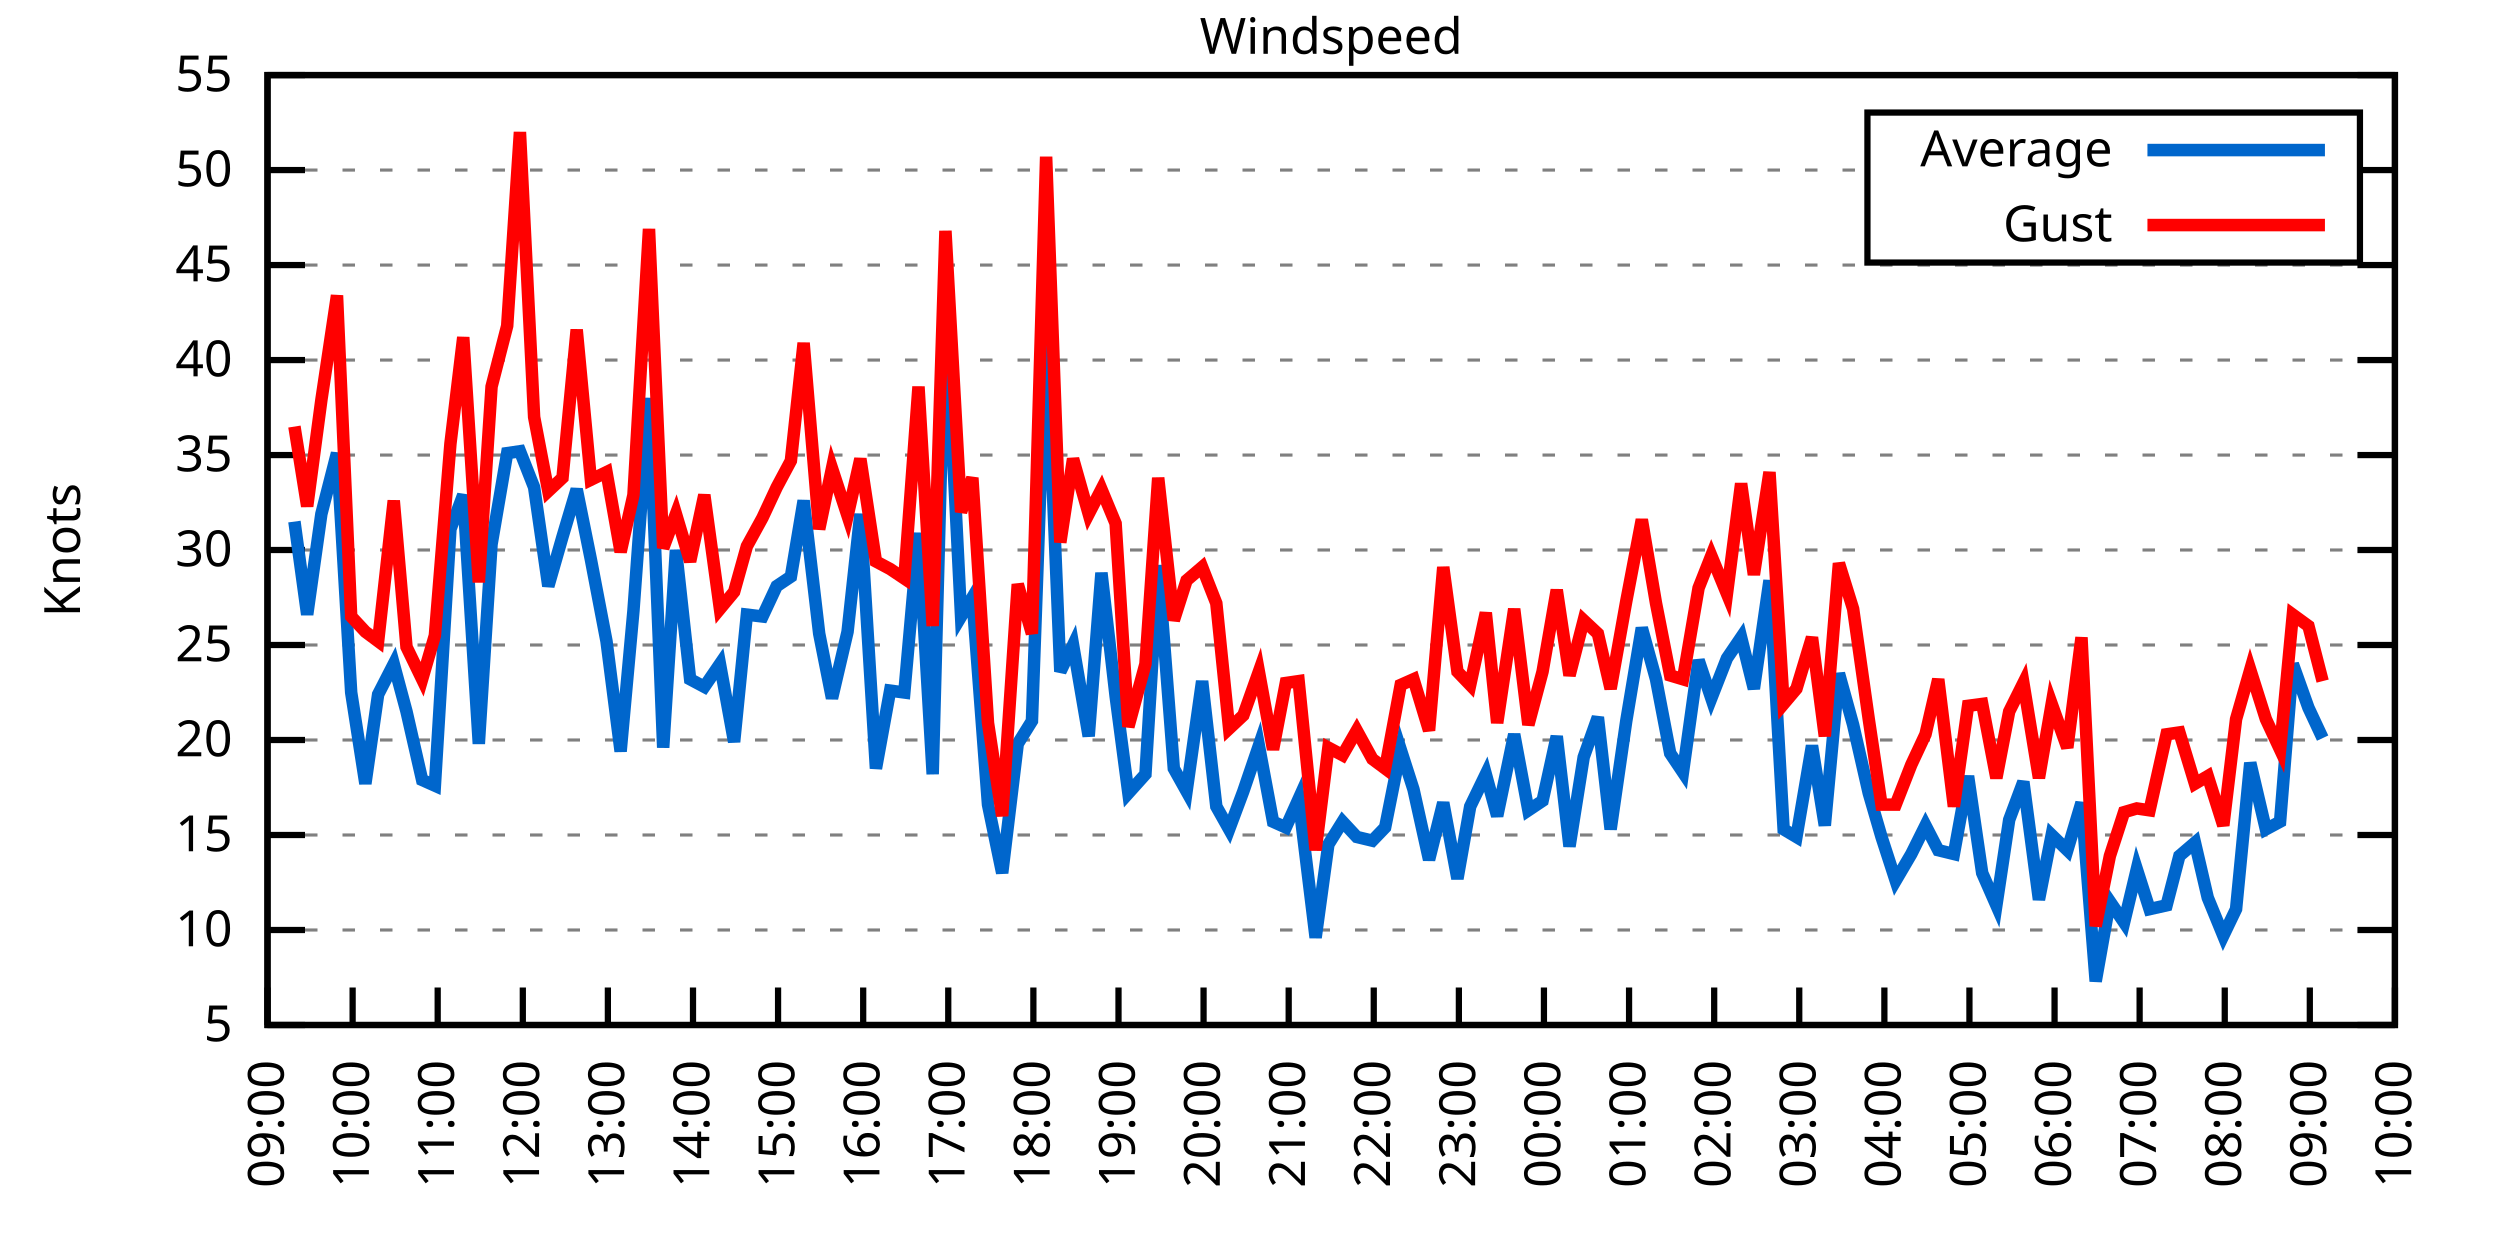
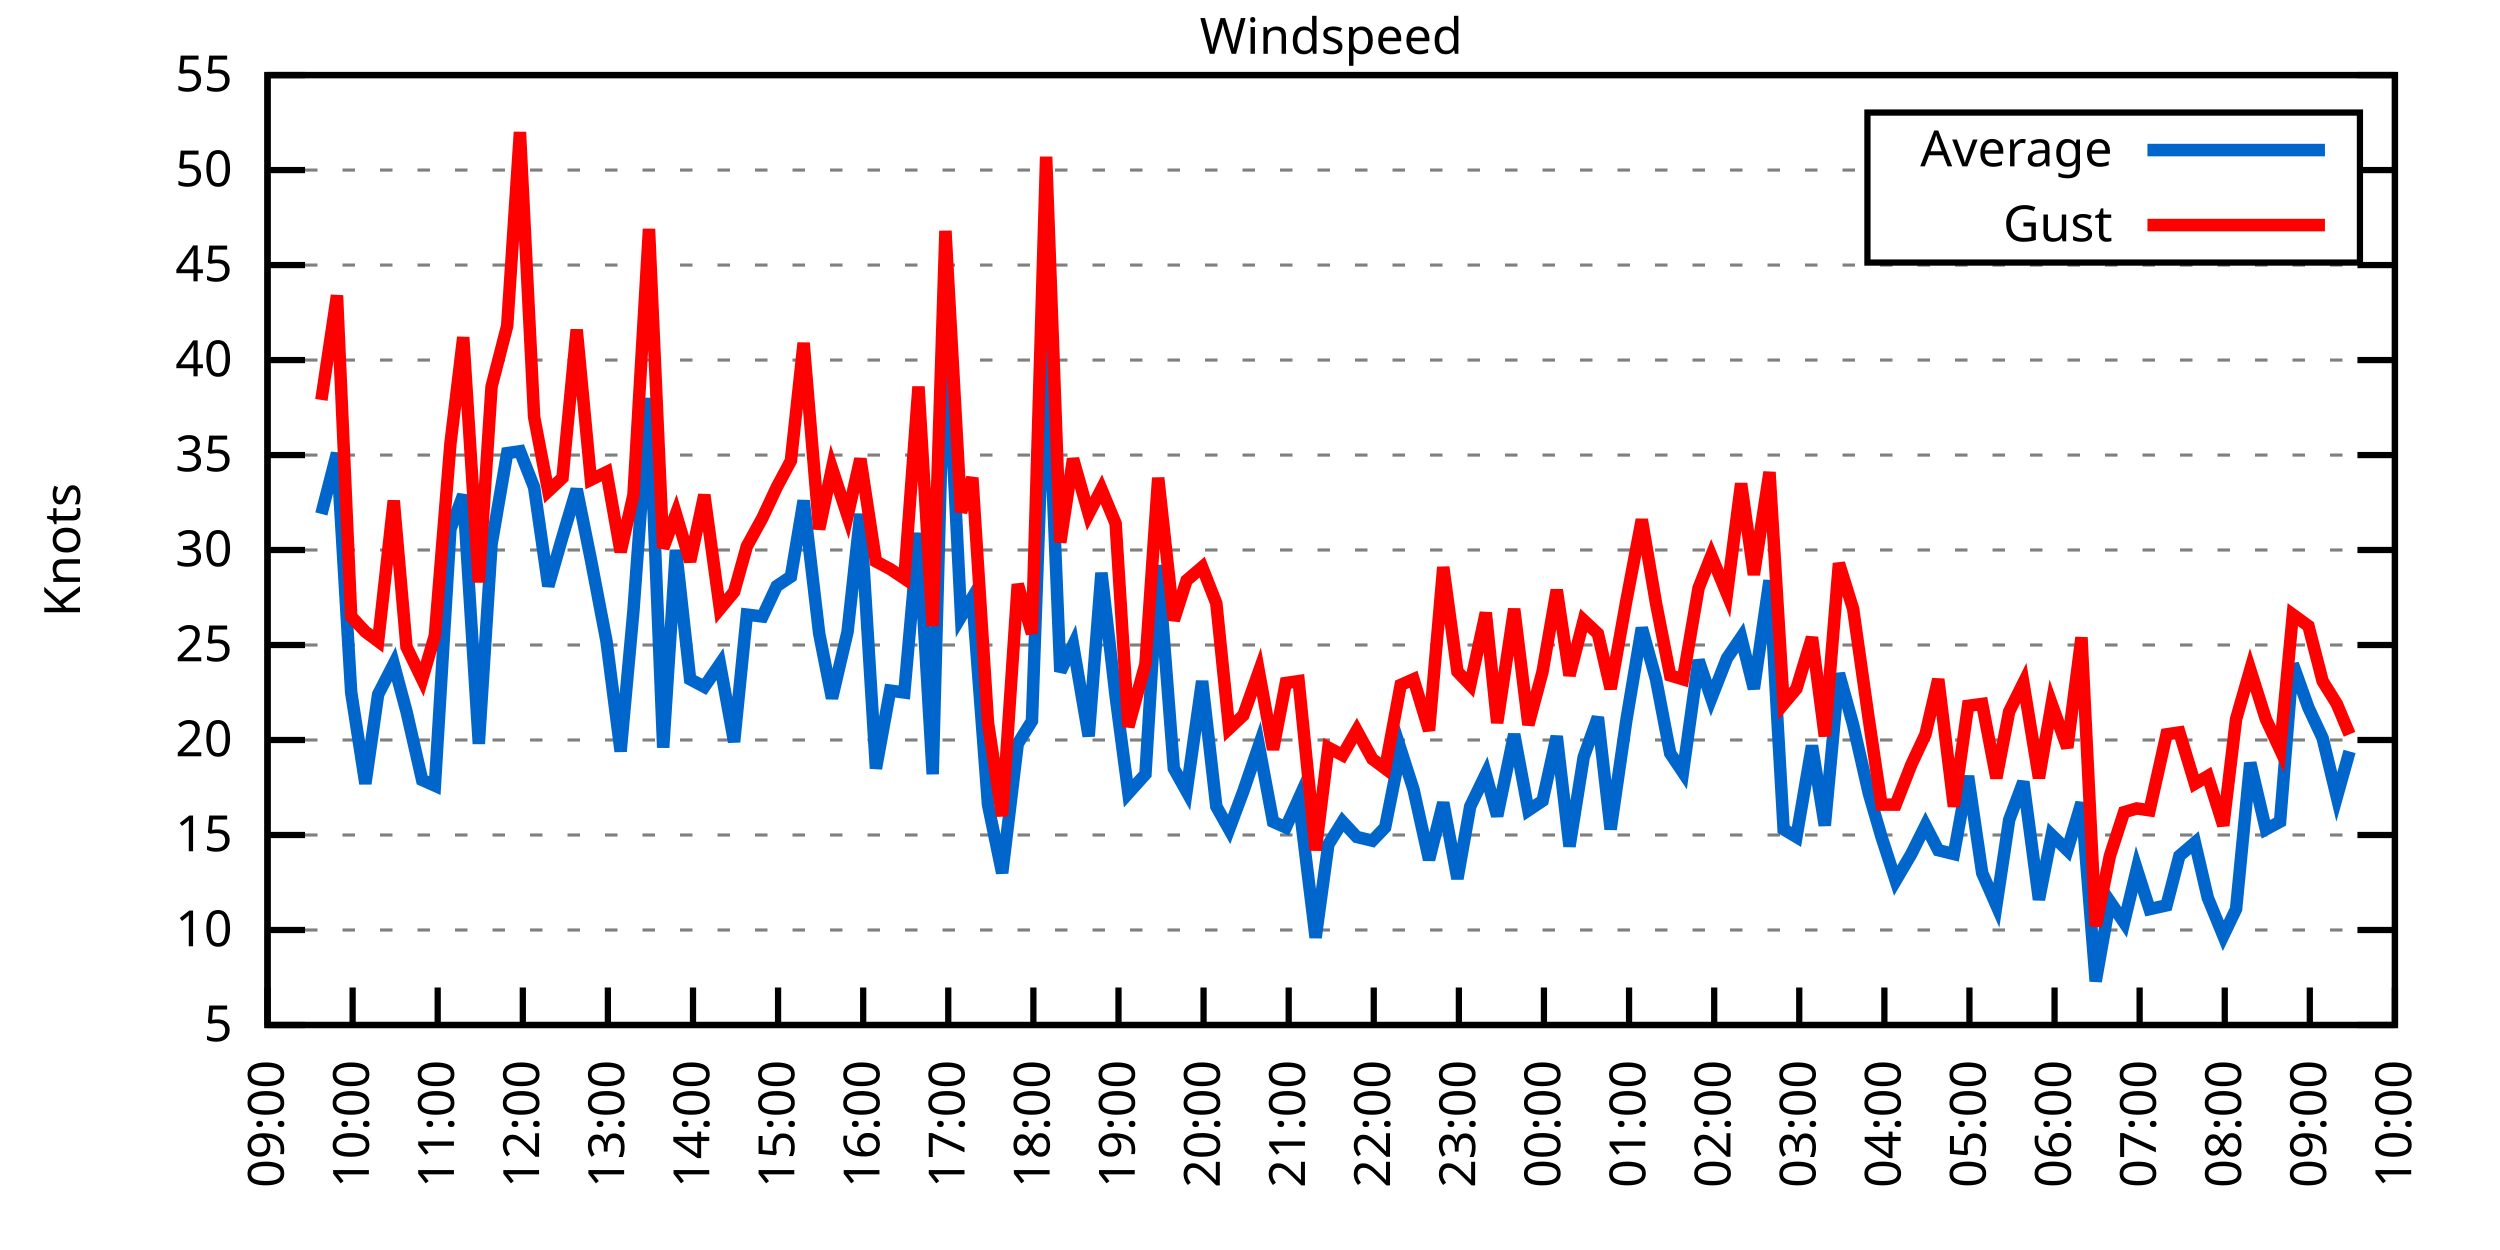
<svg xmlns="http://www.w3.org/2000/svg" xmlns:xlink="http://www.w3.org/1999/xlink" width="400" height="200" viewBox="0 0 400 200">
  <g id="gnuplot_canvas">
    <rect x="0" y="0" width="400" height="200" fill="none" />
    <defs>
      <circle id="gpDot" r="0.5" stroke-width="0.5" stroke="currentColor" />
      <path id="gpPt0" stroke-width="0.333" stroke="currentColor" d="M-1,0 h2 M0,-1 v2" />
      <path id="gpPt1" stroke-width="0.333" stroke="currentColor" d="M-1,-1 L1,1 M1,-1 L-1,1" />
      <path id="gpPt2" stroke-width="0.333" stroke="currentColor" d="M-1,0 L1,0 M0,-1 L0,1 M-1,-1 L1,1 M-1,1 L1,-1" />
      <rect id="gpPt3" stroke-width="0.333" stroke="currentColor" x="-1" y="-1" width="2" height="2" />
      <rect id="gpPt4" stroke-width="0.333" stroke="currentColor" fill="currentColor" x="-1" y="-1" width="2" height="2" />
      <circle id="gpPt5" stroke-width="0.333" stroke="currentColor" cx="0" cy="0" r="1" />
      <use xlink:href="#gpPt5" id="gpPt6" fill="currentColor" stroke="none" />
      <path id="gpPt7" stroke-width="0.333" stroke="currentColor" d="M0,-1.33 L-1.33,0.67 L1.33,0.67 z" />
      <use xlink:href="#gpPt7" id="gpPt8" fill="currentColor" stroke="none" />
      <use xlink:href="#gpPt7" id="gpPt9" stroke="currentColor" transform="rotate(180)" />
      <use xlink:href="#gpPt9" id="gpPt10" fill="currentColor" stroke="none" />
      <use xlink:href="#gpPt3" id="gpPt11" stroke="currentColor" transform="rotate(45)" />
      <use xlink:href="#gpPt11" id="gpPt12" fill="currentColor" stroke="none" />
      <path id="gpPt13" stroke-width="0.333" stroke="currentColor" d="M0,1.330 L1.265,0.411 L0.782,-1.067 L-0.782,-1.076 L-1.265,0.411 z" />
      <use xlink:href="#gpPt13" id="gpPt14" fill="currentColor" stroke="none" />
      <filter id="textbox" filterUnits="objectBoundingBox" x="0" y="0" height="1" width="1">
        <feFlood flood-color="white" flood-opacity="1" result="bgnd" />
        <feComposite in="SourceGraphic" in2="bgnd" operator="atop" />
      </filter>
      <filter id="greybox" filterUnits="objectBoundingBox" x="0" y="0" height="1" width="1">
        <feFlood flood-color="lightgrey" flood-opacity="1" result="grey" />
        <feComposite in="SourceGraphic" in2="grey" operator="atop" />
      </filter>
    </defs>
    <g fill="none" color="white" stroke="currentColor" stroke-width="1.00" stroke-linecap="butt" stroke-linejoin="miter">
</g>
    <g fill="none" color="black" stroke="currentColor" stroke-width="1.00" stroke-linecap="butt" stroke-linejoin="miter">
      <g stroke="none" shape-rendering="crispEdges">
        <polygon fill="rgb(255, 255, 255)" points="42.80,164.00 383.18,164.00 383.18,12.02 42.80,12.02 " />
      </g>
    </g>
    <g fill="none" color="black" stroke="currentColor" stroke-width="1.00" stroke-linecap="butt" stroke-linejoin="miter">
</g>
    <g fill="none" color="black" stroke="black" stroke-width="0.50" stroke-linecap="butt" stroke-linejoin="miter">
</g>
    <g fill="none" color="gray" stroke="currentColor" stroke-width="0.50" stroke-linecap="butt" stroke-linejoin="miter">
      <path stroke="gray" stroke-dasharray="2,4" class="gridline" d="M42.80,164.00 L383.19,164.00  " />
    </g>
    <g fill="none" color="gray" stroke="gray" stroke-width="1.00" stroke-linecap="butt" stroke-linejoin="miter">
</g>
    <g fill="none" color="black" stroke="currentColor" stroke-width="1.00" stroke-linecap="butt" stroke-linejoin="miter">
      <path stroke="black" d="M42.80,164.00 L48.80,164.00 M383.19,164.00 L377.19,164.00  " />
      <g transform="translate(37.20,166.60)" stroke="none" fill="black" font-family="Sans" font-size="8.00" text-anchor="end">
        <text>
          <tspan font-family="Sans"> 5</tspan>
        </text>
      </g>
    </g>
    <g fill="none" color="black" stroke="currentColor" stroke-width="1.00" stroke-linecap="butt" stroke-linejoin="miter">
</g>
    <g fill="none" color="black" stroke="black" stroke-width="0.50" stroke-linecap="butt" stroke-linejoin="miter">
</g>
    <g fill="none" color="gray" stroke="currentColor" stroke-width="0.50" stroke-linecap="butt" stroke-linejoin="miter">
      <path stroke="gray" stroke-dasharray="2,4" class="gridline" d="M42.80,148.80 L383.19,148.80  " />
    </g>
    <g fill="none" color="gray" stroke="gray" stroke-width="1.00" stroke-linecap="butt" stroke-linejoin="miter">
</g>
    <g fill="none" color="black" stroke="currentColor" stroke-width="1.00" stroke-linecap="butt" stroke-linejoin="miter">
      <path stroke="black" d="M42.80,148.80 L48.80,148.80 M383.19,148.80 L377.19,148.80  " />
      <g transform="translate(37.20,151.40)" stroke="none" fill="black" font-family="Sans" font-size="8.00" text-anchor="end">
        <text>
          <tspan font-family="Sans"> 10</tspan>
        </text>
      </g>
    </g>
    <g fill="none" color="black" stroke="currentColor" stroke-width="1.00" stroke-linecap="butt" stroke-linejoin="miter">
</g>
    <g fill="none" color="black" stroke="black" stroke-width="0.50" stroke-linecap="butt" stroke-linejoin="miter">
</g>
    <g fill="none" color="gray" stroke="currentColor" stroke-width="0.50" stroke-linecap="butt" stroke-linejoin="miter">
      <path stroke="gray" stroke-dasharray="2,4" class="gridline" d="M42.80,133.60 L383.19,133.60  " />
    </g>
    <g fill="none" color="gray" stroke="gray" stroke-width="1.00" stroke-linecap="butt" stroke-linejoin="miter">
</g>
    <g fill="none" color="black" stroke="currentColor" stroke-width="1.00" stroke-linecap="butt" stroke-linejoin="miter">
      <path stroke="black" d="M42.80,133.60 L48.80,133.60 M383.19,133.60 L377.19,133.60  " />
      <g transform="translate(37.20,136.20)" stroke="none" fill="black" font-family="Sans" font-size="8.00" text-anchor="end">
        <text>
          <tspan font-family="Sans"> 15</tspan>
        </text>
      </g>
    </g>
    <g fill="none" color="black" stroke="currentColor" stroke-width="1.00" stroke-linecap="butt" stroke-linejoin="miter">
</g>
    <g fill="none" color="black" stroke="black" stroke-width="0.50" stroke-linecap="butt" stroke-linejoin="miter">
</g>
    <g fill="none" color="gray" stroke="currentColor" stroke-width="0.50" stroke-linecap="butt" stroke-linejoin="miter">
      <path stroke="gray" stroke-dasharray="2,4" class="gridline" d="M42.80,118.40 L383.19,118.40  " />
    </g>
    <g fill="none" color="gray" stroke="gray" stroke-width="1.00" stroke-linecap="butt" stroke-linejoin="miter">
</g>
    <g fill="none" color="black" stroke="currentColor" stroke-width="1.00" stroke-linecap="butt" stroke-linejoin="miter">
      <path stroke="black" d="M42.80,118.40 L48.80,118.40 M383.19,118.40 L377.19,118.40  " />
      <g transform="translate(37.20,121.00)" stroke="none" fill="black" font-family="Sans" font-size="8.00" text-anchor="end">
        <text>
          <tspan font-family="Sans"> 20</tspan>
        </text>
      </g>
    </g>
    <g fill="none" color="black" stroke="currentColor" stroke-width="1.00" stroke-linecap="butt" stroke-linejoin="miter">
</g>
    <g fill="none" color="black" stroke="black" stroke-width="0.50" stroke-linecap="butt" stroke-linejoin="miter">
</g>
    <g fill="none" color="gray" stroke="currentColor" stroke-width="0.50" stroke-linecap="butt" stroke-linejoin="miter">
      <path stroke="gray" stroke-dasharray="2,4" class="gridline" d="M42.80,103.20 L383.19,103.20  " />
    </g>
    <g fill="none" color="gray" stroke="gray" stroke-width="1.00" stroke-linecap="butt" stroke-linejoin="miter">
</g>
    <g fill="none" color="black" stroke="currentColor" stroke-width="1.00" stroke-linecap="butt" stroke-linejoin="miter">
      <path stroke="black" d="M42.80,103.20 L48.80,103.20 M383.19,103.20 L377.19,103.20  " />
      <g transform="translate(37.20,105.80)" stroke="none" fill="black" font-family="Sans" font-size="8.00" text-anchor="end">
        <text>
          <tspan font-family="Sans"> 25</tspan>
        </text>
      </g>
    </g>
    <g fill="none" color="black" stroke="currentColor" stroke-width="1.00" stroke-linecap="butt" stroke-linejoin="miter">
</g>
    <g fill="none" color="black" stroke="black" stroke-width="0.50" stroke-linecap="butt" stroke-linejoin="miter">
</g>
    <g fill="none" color="gray" stroke="currentColor" stroke-width="0.50" stroke-linecap="butt" stroke-linejoin="miter">
      <path stroke="gray" stroke-dasharray="2,4" class="gridline" d="M42.80,88.00 L383.19,88.00  " />
    </g>
    <g fill="none" color="gray" stroke="gray" stroke-width="1.00" stroke-linecap="butt" stroke-linejoin="miter">
</g>
    <g fill="none" color="black" stroke="currentColor" stroke-width="1.00" stroke-linecap="butt" stroke-linejoin="miter">
      <path stroke="black" d="M42.80,88.00 L48.80,88.00 M383.19,88.00 L377.19,88.00  " />
      <g transform="translate(37.20,90.60)" stroke="none" fill="black" font-family="Sans" font-size="8.00" text-anchor="end">
        <text>
          <tspan font-family="Sans"> 30</tspan>
        </text>
      </g>
    </g>
    <g fill="none" color="black" stroke="currentColor" stroke-width="1.00" stroke-linecap="butt" stroke-linejoin="miter">
</g>
    <g fill="none" color="black" stroke="black" stroke-width="0.50" stroke-linecap="butt" stroke-linejoin="miter">
</g>
    <g fill="none" color="gray" stroke="currentColor" stroke-width="0.50" stroke-linecap="butt" stroke-linejoin="miter">
      <path stroke="gray" stroke-dasharray="2,4" class="gridline" d="M42.80,72.81 L383.19,72.81  " />
    </g>
    <g fill="none" color="gray" stroke="gray" stroke-width="1.00" stroke-linecap="butt" stroke-linejoin="miter">
</g>
    <g fill="none" color="black" stroke="currentColor" stroke-width="1.00" stroke-linecap="butt" stroke-linejoin="miter">
      <path stroke="black" d="M42.80,72.81 L48.80,72.81 M383.19,72.81 L377.19,72.81  " />
      <g transform="translate(37.20,75.41)" stroke="none" fill="black" font-family="Sans" font-size="8.00" text-anchor="end">
        <text>
          <tspan font-family="Sans"> 35</tspan>
        </text>
      </g>
    </g>
    <g fill="none" color="black" stroke="currentColor" stroke-width="1.00" stroke-linecap="butt" stroke-linejoin="miter">
</g>
    <g fill="none" color="black" stroke="black" stroke-width="0.50" stroke-linecap="butt" stroke-linejoin="miter">
</g>
    <g fill="none" color="gray" stroke="currentColor" stroke-width="0.50" stroke-linecap="butt" stroke-linejoin="miter">
      <path stroke="gray" stroke-dasharray="2,4" class="gridline" d="M42.80,57.61 L383.19,57.61  " />
    </g>
    <g fill="none" color="gray" stroke="gray" stroke-width="1.00" stroke-linecap="butt" stroke-linejoin="miter">
</g>
    <g fill="none" color="black" stroke="currentColor" stroke-width="1.00" stroke-linecap="butt" stroke-linejoin="miter">
      <path stroke="black" d="M42.80,57.61 L48.80,57.61 M383.19,57.61 L377.19,57.61  " />
      <g transform="translate(37.20,60.21)" stroke="none" fill="black" font-family="Sans" font-size="8.00" text-anchor="end">
        <text>
          <tspan font-family="Sans"> 40</tspan>
        </text>
      </g>
    </g>
    <g fill="none" color="black" stroke="currentColor" stroke-width="1.00" stroke-linecap="butt" stroke-linejoin="miter">
</g>
    <g fill="none" color="black" stroke="black" stroke-width="0.50" stroke-linecap="butt" stroke-linejoin="miter">
</g>
    <g fill="none" color="gray" stroke="currentColor" stroke-width="0.50" stroke-linecap="butt" stroke-linejoin="miter">
      <path stroke="gray" stroke-dasharray="2,4" class="gridline" d="M42.80,42.41 L383.19,42.41  " />
    </g>
    <g fill="none" color="gray" stroke="gray" stroke-width="1.00" stroke-linecap="butt" stroke-linejoin="miter">
</g>
    <g fill="none" color="black" stroke="currentColor" stroke-width="1.00" stroke-linecap="butt" stroke-linejoin="miter">
      <path stroke="black" d="M42.80,42.41 L48.80,42.41 M383.19,42.41 L377.19,42.41  " />
      <g transform="translate(37.20,45.01)" stroke="none" fill="black" font-family="Sans" font-size="8.00" text-anchor="end">
        <text>
          <tspan font-family="Sans"> 45</tspan>
        </text>
      </g>
    </g>
    <g fill="none" color="black" stroke="currentColor" stroke-width="1.00" stroke-linecap="butt" stroke-linejoin="miter">
</g>
    <g fill="none" color="black" stroke="black" stroke-width="0.50" stroke-linecap="butt" stroke-linejoin="miter">
</g>
    <g fill="none" color="gray" stroke="currentColor" stroke-width="0.50" stroke-linecap="butt" stroke-linejoin="miter">
      <path stroke="gray" stroke-dasharray="2,4" class="gridline" d="M42.80,27.21 L298.79,27.21 M377.59,27.21 L383.19,27.21  " />
    </g>
    <g fill="none" color="gray" stroke="gray" stroke-width="1.00" stroke-linecap="butt" stroke-linejoin="miter">
</g>
    <g fill="none" color="black" stroke="currentColor" stroke-width="1.00" stroke-linecap="butt" stroke-linejoin="miter">
      <path stroke="black" d="M42.80,27.21 L48.80,27.21 M383.19,27.21 L377.19,27.21  " />
      <g transform="translate(37.20,29.81)" stroke="none" fill="black" font-family="Sans" font-size="8.00" text-anchor="end">
        <text>
          <tspan font-family="Sans"> 50</tspan>
        </text>
      </g>
    </g>
    <g fill="none" color="black" stroke="currentColor" stroke-width="1.00" stroke-linecap="butt" stroke-linejoin="miter">
</g>
    <g fill="none" color="black" stroke="black" stroke-width="0.50" stroke-linecap="butt" stroke-linejoin="miter">
</g>
    <g fill="none" color="gray" stroke="currentColor" stroke-width="0.50" stroke-linecap="butt" stroke-linejoin="miter">
      <path stroke="gray" stroke-dasharray="2,4" class="gridline" d="M42.80,12.01 L383.19,12.01  " />
    </g>
    <g fill="none" color="gray" stroke="gray" stroke-width="1.00" stroke-linecap="butt" stroke-linejoin="miter">
</g>
    <g fill="none" color="black" stroke="currentColor" stroke-width="1.00" stroke-linecap="butt" stroke-linejoin="miter">
      <path stroke="black" d="M42.80,12.01 L48.80,12.01 M383.19,12.01 L377.19,12.01  " />
      <g transform="translate(37.20,14.61)" stroke="none" fill="black" font-family="Sans" font-size="8.00" text-anchor="end">
        <text>
          <tspan font-family="Sans"> 55</tspan>
        </text>
      </g>
    </g>
    <g fill="none" color="black" stroke="currentColor" stroke-width="1.00" stroke-linecap="butt" stroke-linejoin="miter">
      <path stroke="black" d="M42.80,164.00 L42.80,158.00  " />
      <g transform="translate(45.40,169.60) rotate(270.00)" stroke="none" fill="black" font-family="Sans" font-size="8.00" text-anchor="end">
        <text>
          <tspan font-family="Sans">09:00</tspan>
        </text>
      </g>
    </g>
    <g fill="none" color="black" stroke="currentColor" stroke-width="1.00" stroke-linecap="butt" stroke-linejoin="miter">
      <path stroke="black" d="M56.42,164.00 L56.42,158.00  " />
      <g transform="translate(59.02,169.60) rotate(270.00)" stroke="none" fill="black" font-family="Sans" font-size="8.00" text-anchor="end">
        <text>
          <tspan font-family="Sans">10:00</tspan>
        </text>
      </g>
    </g>
    <g fill="none" color="black" stroke="currentColor" stroke-width="1.00" stroke-linecap="butt" stroke-linejoin="miter">
      <path stroke="black" d="M70.03,164.00 L70.03,158.00  " />
      <g transform="translate(72.63,169.60) rotate(270.00)" stroke="none" fill="black" font-family="Sans" font-size="8.00" text-anchor="end">
        <text>
          <tspan font-family="Sans">11:00</tspan>
        </text>
      </g>
    </g>
    <g fill="none" color="black" stroke="currentColor" stroke-width="1.00" stroke-linecap="butt" stroke-linejoin="miter">
      <path stroke="black" d="M83.65,164.00 L83.65,158.00  " />
      <g transform="translate(86.25,169.60) rotate(270.00)" stroke="none" fill="black" font-family="Sans" font-size="8.00" text-anchor="end">
        <text>
          <tspan font-family="Sans">12:00</tspan>
        </text>
      </g>
    </g>
    <g fill="none" color="black" stroke="currentColor" stroke-width="1.00" stroke-linecap="butt" stroke-linejoin="miter">
      <path stroke="black" d="M97.26,164.00 L97.26,158.00  " />
      <g transform="translate(99.86,169.60) rotate(270.00)" stroke="none" fill="black" font-family="Sans" font-size="8.00" text-anchor="end">
        <text>
          <tspan font-family="Sans">13:00</tspan>
        </text>
      </g>
    </g>
    <g fill="none" color="black" stroke="currentColor" stroke-width="1.00" stroke-linecap="butt" stroke-linejoin="miter">
      <path stroke="black" d="M110.88,164.00 L110.88,158.00  " />
      <g transform="translate(113.48,169.60) rotate(270.00)" stroke="none" fill="black" font-family="Sans" font-size="8.00" text-anchor="end">
        <text>
          <tspan font-family="Sans">14:00</tspan>
        </text>
      </g>
    </g>
    <g fill="none" color="black" stroke="currentColor" stroke-width="1.00" stroke-linecap="butt" stroke-linejoin="miter">
      <path stroke="black" d="M124.49,164.00 L124.49,158.00  " />
      <g transform="translate(127.09,169.60) rotate(270.00)" stroke="none" fill="black" font-family="Sans" font-size="8.00" text-anchor="end">
        <text>
          <tspan font-family="Sans">15:00</tspan>
        </text>
      </g>
    </g>
    <g fill="none" color="black" stroke="currentColor" stroke-width="1.00" stroke-linecap="butt" stroke-linejoin="miter">
      <path stroke="black" d="M138.11,164.00 L138.11,158.00  " />
      <g transform="translate(140.71,169.60) rotate(270.00)" stroke="none" fill="black" font-family="Sans" font-size="8.00" text-anchor="end">
        <text>
          <tspan font-family="Sans">16:00</tspan>
        </text>
      </g>
    </g>
    <g fill="none" color="black" stroke="currentColor" stroke-width="1.00" stroke-linecap="butt" stroke-linejoin="miter">
      <path stroke="black" d="M151.72,164.00 L151.72,158.00  " />
      <g transform="translate(154.32,169.60) rotate(270.00)" stroke="none" fill="black" font-family="Sans" font-size="8.00" text-anchor="end">
        <text>
          <tspan font-family="Sans">17:00</tspan>
        </text>
      </g>
    </g>
    <g fill="none" color="black" stroke="currentColor" stroke-width="1.00" stroke-linecap="butt" stroke-linejoin="miter">
      <path stroke="black" d="M165.34,164.00 L165.34,158.00  " />
      <g transform="translate(167.94,169.60) rotate(270.00)" stroke="none" fill="black" font-family="Sans" font-size="8.00" text-anchor="end">
        <text>
          <tspan font-family="Sans">18:00</tspan>
        </text>
      </g>
    </g>
    <g fill="none" color="black" stroke="currentColor" stroke-width="1.00" stroke-linecap="butt" stroke-linejoin="miter">
      <path stroke="black" d="M178.96,164.00 L178.96,158.00  " />
      <g transform="translate(181.56,169.60) rotate(270.00)" stroke="none" fill="black" font-family="Sans" font-size="8.00" text-anchor="end">
        <text>
          <tspan font-family="Sans">19:00</tspan>
        </text>
      </g>
    </g>
    <g fill="none" color="black" stroke="currentColor" stroke-width="1.00" stroke-linecap="butt" stroke-linejoin="miter">
      <path stroke="black" d="M192.57,164.00 L192.57,158.00  " />
      <g transform="translate(195.17,169.60) rotate(270.00)" stroke="none" fill="black" font-family="Sans" font-size="8.00" text-anchor="end">
        <text>
          <tspan font-family="Sans">20:00</tspan>
        </text>
      </g>
    </g>
    <g fill="none" color="black" stroke="currentColor" stroke-width="1.00" stroke-linecap="butt" stroke-linejoin="miter">
      <path stroke="black" d="M206.19,164.00 L206.19,158.00  " />
      <g transform="translate(208.79,169.60) rotate(270.00)" stroke="none" fill="black" font-family="Sans" font-size="8.00" text-anchor="end">
        <text>
          <tspan font-family="Sans">21:00</tspan>
        </text>
      </g>
    </g>
    <g fill="none" color="black" stroke="currentColor" stroke-width="1.00" stroke-linecap="butt" stroke-linejoin="miter">
      <path stroke="black" d="M219.80,164.00 L219.80,158.00  " />
      <g transform="translate(222.40,169.60) rotate(270.00)" stroke="none" fill="black" font-family="Sans" font-size="8.00" text-anchor="end">
        <text>
          <tspan font-family="Sans">22:00</tspan>
        </text>
      </g>
    </g>
    <g fill="none" color="black" stroke="currentColor" stroke-width="1.00" stroke-linecap="butt" stroke-linejoin="miter">
      <path stroke="black" d="M233.42,164.00 L233.42,158.00  " />
      <g transform="translate(236.02,169.60) rotate(270.00)" stroke="none" fill="black" font-family="Sans" font-size="8.00" text-anchor="end">
        <text>
          <tspan font-family="Sans">23:00</tspan>
        </text>
      </g>
    </g>
    <g fill="none" color="black" stroke="currentColor" stroke-width="1.00" stroke-linecap="butt" stroke-linejoin="miter">
      <path stroke="black" d="M247.03,164.00 L247.03,158.00  " />
      <g transform="translate(249.63,169.60) rotate(270.00)" stroke="none" fill="black" font-family="Sans" font-size="8.00" text-anchor="end">
        <text>
          <tspan font-family="Sans">00:00</tspan>
        </text>
      </g>
    </g>
    <g fill="none" color="black" stroke="currentColor" stroke-width="1.00" stroke-linecap="butt" stroke-linejoin="miter">
      <path stroke="black" d="M260.65,164.00 L260.65,158.00  " />
      <g transform="translate(263.25,169.60) rotate(270.00)" stroke="none" fill="black" font-family="Sans" font-size="8.00" text-anchor="end">
        <text>
          <tspan font-family="Sans">01:00</tspan>
        </text>
      </g>
    </g>
    <g fill="none" color="black" stroke="currentColor" stroke-width="1.00" stroke-linecap="butt" stroke-linejoin="miter">
      <path stroke="black" d="M274.27,164.00 L274.27,158.00  " />
      <g transform="translate(276.87,169.60) rotate(270.00)" stroke="none" fill="black" font-family="Sans" font-size="8.00" text-anchor="end">
        <text>
          <tspan font-family="Sans">02:00</tspan>
        </text>
      </g>
    </g>
    <g fill="none" color="black" stroke="currentColor" stroke-width="1.00" stroke-linecap="butt" stroke-linejoin="miter">
      <path stroke="black" d="M287.88,164.00 L287.88,158.00  " />
      <g transform="translate(290.48,169.60) rotate(270.00)" stroke="none" fill="black" font-family="Sans" font-size="8.00" text-anchor="end">
        <text>
          <tspan font-family="Sans">03:00</tspan>
        </text>
      </g>
    </g>
    <g fill="none" color="black" stroke="currentColor" stroke-width="1.00" stroke-linecap="butt" stroke-linejoin="miter">
      <path stroke="black" d="M301.50,164.00 L301.50,158.00  " />
      <g transform="translate(304.10,169.60) rotate(270.00)" stroke="none" fill="black" font-family="Sans" font-size="8.00" text-anchor="end">
        <text>
          <tspan font-family="Sans">04:00</tspan>
        </text>
      </g>
    </g>
    <g fill="none" color="black" stroke="currentColor" stroke-width="1.00" stroke-linecap="butt" stroke-linejoin="miter">
      <path stroke="black" d="M315.11,164.00 L315.11,158.00  " />
      <g transform="translate(317.71,169.60) rotate(270.00)" stroke="none" fill="black" font-family="Sans" font-size="8.00" text-anchor="end">
        <text>
          <tspan font-family="Sans">05:00</tspan>
        </text>
      </g>
    </g>
    <g fill="none" color="black" stroke="currentColor" stroke-width="1.00" stroke-linecap="butt" stroke-linejoin="miter">
      <path stroke="black" d="M328.73,164.00 L328.73,158.00  " />
      <g transform="translate(331.33,169.60) rotate(270.00)" stroke="none" fill="black" font-family="Sans" font-size="8.00" text-anchor="end">
        <text>
          <tspan font-family="Sans">06:00</tspan>
        </text>
      </g>
    </g>
    <g fill="none" color="black" stroke="currentColor" stroke-width="1.00" stroke-linecap="butt" stroke-linejoin="miter">
      <path stroke="black" d="M342.34,164.00 L342.34,158.00  " />
      <g transform="translate(344.94,169.60) rotate(270.00)" stroke="none" fill="black" font-family="Sans" font-size="8.00" text-anchor="end">
        <text>
          <tspan font-family="Sans">07:00</tspan>
        </text>
      </g>
    </g>
    <g fill="none" color="black" stroke="currentColor" stroke-width="1.00" stroke-linecap="butt" stroke-linejoin="miter">
      <path stroke="black" d="M355.96,164.00 L355.96,158.00  " />
      <g transform="translate(358.56,169.60) rotate(270.00)" stroke="none" fill="black" font-family="Sans" font-size="8.00" text-anchor="end">
        <text>
          <tspan font-family="Sans">08:00</tspan>
        </text>
      </g>
    </g>
    <g fill="none" color="black" stroke="currentColor" stroke-width="1.00" stroke-linecap="butt" stroke-linejoin="miter">
      <path stroke="black" d="M369.57,164.00 L369.57,158.00  " />
      <g transform="translate(372.17,169.60) rotate(270.00)" stroke="none" fill="black" font-family="Sans" font-size="8.00" text-anchor="end">
        <text>
          <tspan font-family="Sans">09:00</tspan>
        </text>
      </g>
    </g>
    <g fill="none" color="black" stroke="currentColor" stroke-width="1.00" stroke-linecap="butt" stroke-linejoin="miter">
      <path stroke="black" d="M383.19,164.00 L383.19,158.00  " />
      <g transform="translate(385.79,169.60) rotate(270.00)" stroke="none" fill="black" font-family="Sans" font-size="8.00" text-anchor="end">
        <text>
          <tspan font-family="Sans">10:00</tspan>
        </text>
      </g>
    </g>
    <g fill="none" color="black" stroke="currentColor" stroke-width="1.00" stroke-linecap="butt" stroke-linejoin="miter">
</g>
    <g fill="none" color="black" stroke="currentColor" stroke-width="1.00" stroke-linecap="butt" stroke-linejoin="miter">
      <path stroke="black" d="M42.80,12.01 L42.80,164.00 L383.19,164.00 L383.19,12.01 L42.80,12.01 Z  " />
    </g>
    <g fill="none" color="black" stroke="currentColor" stroke-width="1.00" stroke-linecap="butt" stroke-linejoin="miter">
</g>
    <g fill="none" color="black" stroke="currentColor" stroke-width="1.00" stroke-linecap="butt" stroke-linejoin="miter">
      <path stroke="black" d="M298.79,42.01 L298.79,18.01 L377.59,18.01 L377.59,42.01 L298.79,42.01 Z  " />
    </g>
    <g id="Windspeed_plot_1">
      <g fill="none" color="white" stroke="black" stroke-width="2.00" stroke-linecap="butt" stroke-linejoin="miter">
</g>
      <g fill="none" color="black" stroke="currentColor" stroke-width="2.00" stroke-linecap="butt" stroke-linejoin="miter">
        <g transform="translate(337.99,26.61)" stroke="none" fill="black" font-family="Sans" font-size="8.00" text-anchor="end">
          <text>
            <tspan font-family="Sans">Average</tspan>
          </text>
        </g>
      </g>
      <g fill="none" color="black" stroke="currentColor" stroke-width="2.00" stroke-linecap="butt" stroke-linejoin="miter">
-         <path stroke="rgb(  0, 102, 204)" d="M343.59,24.01 L371.99,24.01 M47.11,83.45 L49.15,98.34 L51.42,82.23 L53.92,72.50 L56.19,110.80 L58.46,125.39   L60.50,111.11 L63.00,106.24 L65.04,113.84 L67.54,124.79 L69.58,125.70 L72.07,84.66 L74.12,79.19 L76.61,119.01   L78.65,87.09 L81.15,72.50 L83.19,72.20 L85.46,77.97 L87.73,93.78 L90.00,85.88 L92.27,78.28 L94.54,89.52   L97.04,102.60 L99.30,120.23 L101.35,97.73 L103.84,63.69 L106.11,119.62 L108.15,88.00 L110.42,108.68 L112.69,109.89   L115.19,106.24 L117.46,118.71 L119.50,98.34 L122.00,98.64 L124.27,93.78 L126.54,92.26 L128.58,80.10 L131.07,101.38   L133.12,111.72 L135.61,101.08 L137.66,82.23 L140.15,122.96 L142.42,110.50 L144.69,110.80 L146.96,85.27 L149.23,123.87   L151.27,48.49 L153.77,98.64 L155.58,95.60 L158.08,128.74 L160.35,139.68 L162.84,119.01 L165.11,115.36 L167.38,52.44   L169.65,107.46 L171.69,103.20 L174.19,117.80 L176.23,91.65 L178.50,111.41 L180.54,126.91 L183.27,123.87 L185.31,90.44   L187.81,122.96 L189.85,126.61 L192.34,108.98 L194.61,129.04 L196.66,132.69 L198.93,126.61 L201.42,119.31 L203.69,131.47   L205.73,132.39 L207.78,127.83 L210.50,150.02 L212.54,135.12 L214.81,131.47 L217.08,133.91 L219.58,134.51 L221.62,132.39   L224.11,119.92 L226.16,126.31 L228.65,137.55 L230.92,128.43 L233.19,140.59 L235.23,129.04 L237.73,123.87 L239.55,130.56   L242.27,117.49 L244.54,129.65 L246.81,128.13 L249.08,117.80 L251.12,135.43 L253.39,121.14 L255.66,114.76 L257.70,132.69   L260.20,115.36 L262.69,100.47 L264.96,108.68 L267.23,120.53 L269.27,123.57 L271.77,105.64 L273.81,111.72 L276.31,105.33   L278.58,101.99 L280.62,110.20 L283.12,92.87 L285.38,132.69 L287.43,133.91 L289.92,119.31 L291.97,132.08 L294.23,107.76   L296.50,115.97 L299.00,126.91 L301.04,133.91 L303.31,140.90 L305.81,136.64 L308.08,132.08 L310.12,136.03 L312.62,136.64   L314.89,124.18 L317.15,139.68 L319.42,144.85 L321.47,131.17 L323.74,125.09 L326.23,143.94 L328.27,133.60 L330.77,136.03   L333.04,128.43 L335.31,157.01 L337.58,144.24 L339.85,147.59 L341.89,139.07 L343.93,145.46 L346.65,144.85 L348.70,136.95   L351.19,134.82 L353.24,143.63 L355.73,149.71 L357.77,145.46 L360.04,122.05 L362.54,132.69 L364.81,131.47 L366.85,106.24   L369.35,113.24 L371.62,118.10  " />
+         <path stroke="rgb(  0, 102, 204)" d="M343.59,24.01 L371.99,24.01 M51.42,82.23 L53.92,72.50 L56.19,110.80 L58.46,125.39 L60.50,111.11 L63.00,106.24   L65.04,113.84 L67.54,124.79 L69.58,125.70 L72.07,84.66 L74.12,79.19 L76.61,119.01 L78.65,87.09 L81.15,72.50   L83.19,72.20 L85.46,77.97 L87.73,93.78 L90.00,85.88 L92.27,78.28 L94.54,89.52 L97.04,102.60 L99.30,120.23   L101.35,97.73 L103.84,63.69 L106.11,119.62 L108.15,88.00 L110.42,108.68 L112.69,109.89 L115.19,106.24 L117.46,118.71   L119.50,98.34 L122.00,98.64 L124.27,93.78 L126.54,92.26 L128.58,80.10 L131.07,101.38 L133.12,111.72 L135.61,101.08   L137.66,82.23 L140.15,122.96 L142.42,110.50 L144.69,110.80 L146.96,85.27 L149.23,123.87 L151.27,48.49 L153.77,98.64   L155.58,95.60 L158.08,128.74 L160.35,139.68 L162.84,119.01 L165.11,115.36 L167.38,52.44 L169.65,107.46 L171.69,103.20   L174.19,117.80 L176.23,91.65 L178.50,111.41 L180.54,126.91 L183.27,123.87 L185.31,90.44 L187.81,122.96 L189.85,126.61   L192.34,108.98 L194.61,129.04 L196.66,132.69 L198.93,126.61 L201.42,119.31 L203.69,131.47 L205.73,132.39 L207.78,127.83   L210.50,150.02 L212.54,135.12 L214.81,131.47 L217.08,133.91 L219.58,134.51 L221.62,132.39 L224.11,119.92 L226.16,126.31   L228.65,137.55 L230.92,128.43 L233.19,140.59 L235.23,129.04 L237.73,123.87 L239.55,130.56 L242.27,117.49 L244.54,129.65   L246.81,128.13 L249.08,117.80 L251.12,135.43 L253.39,121.14 L255.66,114.76 L257.70,132.69 L260.20,115.36 L262.69,100.47   L264.96,108.68 L267.23,120.53 L269.27,123.57 L271.77,105.64 L273.81,111.72 L276.31,105.33 L278.58,101.99 L280.62,110.20   L283.12,92.87 L285.38,132.69 L287.43,133.91 L289.92,119.31 L291.97,132.08 L294.23,107.76 L296.50,115.97 L299.00,126.91   L301.04,133.91 L303.31,140.90 L305.81,136.64 L308.08,132.08 L310.12,136.03 L312.62,136.64 L314.89,124.18 L317.15,139.68   L319.42,144.85 L321.47,131.17 L323.74,125.09 L326.23,143.94 L328.27,133.60 L330.77,136.03 L333.04,128.43 L335.31,157.01   L337.58,144.24 L339.85,147.59 L341.89,139.07 L343.93,145.46 L346.65,144.85 L348.70,136.95 L351.19,134.82 L353.24,143.63   L355.73,149.71 L357.77,145.46 L360.04,122.05 L362.54,132.69 L364.81,131.47 L366.85,106.24 L369.35,113.24 L371.62,118.10   L373.89,127.52 L375.93,120.23  " />
      </g>
    </g>
    <g id="Windspeed_plot_2">
      <g fill="none" color="black" stroke="currentColor" stroke-width="2.00" stroke-linecap="butt" stroke-linejoin="miter">
        <g transform="translate(337.99,38.61)" stroke="none" fill="black" font-family="Sans" font-size="8.00" text-anchor="end">
          <text>
            <tspan font-family="Sans">Gust</tspan>
          </text>
        </g>
      </g>
      <g fill="none" color="black" stroke="currentColor" stroke-width="2.00" stroke-linecap="butt" stroke-linejoin="miter">
-         <path stroke="rgb(255,   0,   0)" d="M343.59,36.01 L371.99,36.01 M47.11,68.25 L49.15,81.01 L51.42,63.99 L53.92,47.27 L56.19,98.64 L58.46,101.08   L60.50,102.60 L63.00,80.10 L65.04,103.51 L67.54,108.68 L69.58,101.68 L72.07,70.98 L74.12,53.96 L76.61,93.17   L78.65,61.86 L81.15,52.14 L83.19,21.13 L85.46,66.73 L87.73,78.58 L90.00,76.45 L92.27,52.74 L94.54,76.76   L97.04,75.54 L99.30,88.31 L101.35,79.19 L103.84,36.63 L106.11,87.70 L108.15,82.23 L110.42,89.83 L112.69,79.19   L115.19,97.43 L117.46,94.69 L119.50,87.40 L122.00,82.84 L124.27,77.97 L126.54,73.72 L128.58,54.87 L131.07,84.66   L133.12,74.93 L135.61,82.53 L137.66,73.41 L140.15,89.83 L142.42,91.04 L144.69,92.56 L146.96,61.86 L149.23,100.16   L151.27,36.94 L153.77,81.93 L155.58,76.45 L158.08,115.67 L160.35,130.56 L162.84,93.48 L165.11,101.38 L167.38,25.08   L169.65,86.79 L171.69,73.41 L174.19,82.23 L176.23,78.28 L178.50,83.75 L180.54,116.28 L183.27,106.24 L185.31,76.45   L187.81,99.25 L189.85,92.87 L192.34,90.74 L194.61,96.52 L196.66,116.58 L198.93,114.45 L201.42,107.46 L203.69,119.92   L205.73,109.28 L207.78,108.98 L210.50,136.03 L212.54,119.62 L214.81,120.83 L217.08,116.88 L219.58,121.44 L221.62,122.96   L224.11,109.59 L226.16,108.68 L228.65,116.88 L230.92,90.74 L233.19,107.46 L235.23,109.59 L237.73,98.04 L239.55,115.67   L242.27,97.43 L244.54,115.97 L246.81,107.46 L249.08,94.39 L251.12,108.07 L253.39,99.25 L255.66,101.38 L257.70,110.20   L260.20,96.21 L262.69,83.14 L264.96,96.52 L267.23,108.07 L269.27,108.68 L271.77,94.08 L273.81,88.92 L276.31,95.00   L278.58,77.37 L280.62,91.96 L283.12,75.54 L285.38,112.63 L287.43,110.20 L289.92,101.99 L291.97,117.80 L294.23,90.13   L296.50,97.43 L299.00,115.06 L301.04,128.74 L303.31,128.74 L305.81,122.35 L308.08,117.49 L310.12,108.68 L312.62,129.04   L314.89,112.93 L317.15,112.63 L319.42,124.48 L321.47,113.84 L323.74,109.28 L326.23,124.48 L328.27,112.63 L330.77,119.62   L333.04,101.99 L335.31,148.19 L337.58,136.95 L339.85,129.95 L341.89,129.35 L343.93,129.65 L346.65,117.49 L348.70,117.19   L351.19,125.39 L353.24,124.18 L355.73,132.08 L357.77,115.06 L360.04,107.16 L362.54,115.06 L364.81,119.92 L366.85,98.34   L369.35,100.16 L371.62,108.98  " />
+         <path stroke="rgb(255,   0,   0)" d="M343.59,36.01 L371.99,36.01 M51.42,63.99 L53.92,47.27 L56.19,98.64 L58.46,101.08 L60.50,102.60 L63.00,80.10   L65.04,103.51 L67.54,108.68 L69.58,101.68 L72.07,70.98 L74.12,53.96 L76.61,93.17 L78.65,61.86 L81.15,52.14   L83.19,21.13 L85.46,66.73 L87.73,78.58 L90.00,76.45 L92.27,52.74 L94.54,76.76 L97.04,75.54 L99.30,88.31   L101.35,79.19 L103.84,36.63 L106.11,87.70 L108.15,82.23 L110.42,89.83 L112.69,79.19 L115.19,97.43 L117.46,94.69   L119.50,87.40 L122.00,82.84 L124.27,77.97 L126.54,73.72 L128.58,54.87 L131.07,84.66 L133.12,74.93 L135.61,82.53   L137.66,73.41 L140.15,89.83 L142.42,91.04 L144.69,92.56 L146.96,61.86 L149.23,100.16 L151.27,36.94 L153.77,81.93   L155.58,76.45 L158.08,115.67 L160.35,130.56 L162.84,93.48 L165.11,101.38 L167.38,25.08 L169.65,86.79 L171.69,73.41   L174.19,82.23 L176.23,78.28 L178.50,83.75 L180.54,116.28 L183.27,106.24 L185.31,76.45 L187.81,99.25 L189.85,92.87   L192.34,90.74 L194.61,96.52 L196.66,116.58 L198.93,114.45 L201.42,107.46 L203.69,119.92 L205.73,109.28 L207.78,108.98   L210.50,136.03 L212.54,119.62 L214.81,120.83 L217.08,116.88 L219.58,121.44 L221.62,122.96 L224.11,109.59 L226.16,108.68   L228.65,116.88 L230.92,90.74 L233.19,107.46 L235.23,109.59 L237.73,98.04 L239.55,115.67 L242.27,97.43 L244.54,115.97   L246.81,107.46 L249.08,94.39 L251.12,108.07 L253.39,99.25 L255.66,101.38 L257.70,110.20 L260.20,96.21 L262.69,83.14   L264.96,96.52 L267.23,108.07 L269.27,108.68 L271.77,94.08 L273.81,88.92 L276.31,95.00 L278.58,77.37 L280.62,91.96   L283.12,75.54 L285.38,112.63 L287.43,110.20 L289.92,101.99 L291.97,117.80 L294.23,90.13 L296.50,97.43 L299.00,115.06   L301.04,128.74 L303.31,128.74 L305.81,122.35 L308.08,117.49 L310.12,108.68 L312.62,129.04 L314.89,112.93 L317.15,112.63   L319.42,124.48 L321.47,113.84 L323.74,109.28 L326.23,124.48 L328.27,112.63 L330.77,119.62 L333.04,101.99 L335.31,148.19   L337.58,136.95 L339.85,129.95 L341.89,129.35 L343.93,129.65 L346.65,117.49 L348.70,117.19 L351.19,125.39 L353.24,124.18   L355.73,132.08 L357.77,115.06 L360.04,107.16 L362.54,115.06 L364.81,119.92 L366.85,98.34 L369.35,100.16 L371.62,108.98   L373.89,112.63 L375.93,117.49  " />
      </g>
    </g>
    <g fill="none" color="black" stroke="currentColor" stroke-width="2.00" stroke-linecap="butt" stroke-linejoin="miter">
</g>
    <g fill="none" color="black" stroke="black" stroke-width="1.00" stroke-linecap="butt" stroke-linejoin="miter">
</g>
    <g fill="none" color="black" stroke="currentColor" stroke-width="1.00" stroke-linecap="butt" stroke-linejoin="miter">
      <path stroke="black" d="M42.80,12.01 L42.80,164.00 L383.19,164.00 L383.19,12.01 L42.80,12.01 Z  " />
      <g transform="translate(12.80,88.01) rotate(270.00)" stroke="none" fill="black" font-family="Sans" font-size="8.00" text-anchor="middle">
        <text>
          <tspan font-family="Sans">Knots</tspan>
        </text>
      </g>
    </g>
    <g fill="none" color="black" stroke="currentColor" stroke-width="1.00" stroke-linecap="butt" stroke-linejoin="miter">
</g>
    <g fill="none" color="black" stroke="currentColor" stroke-width="1.00" stroke-linecap="butt" stroke-linejoin="miter">
      <g transform="translate(212.99,8.61)" stroke="none" fill="black" font-family="Sans" font-size="8.00" text-anchor="middle">
        <text>
          <tspan font-family="Sans">Windspeed</tspan>
        </text>
      </g>
    </g>
    <g fill="none" color="black" stroke="currentColor" stroke-width="1.00" stroke-linecap="butt" stroke-linejoin="miter">
</g>
  </g>
</svg>
